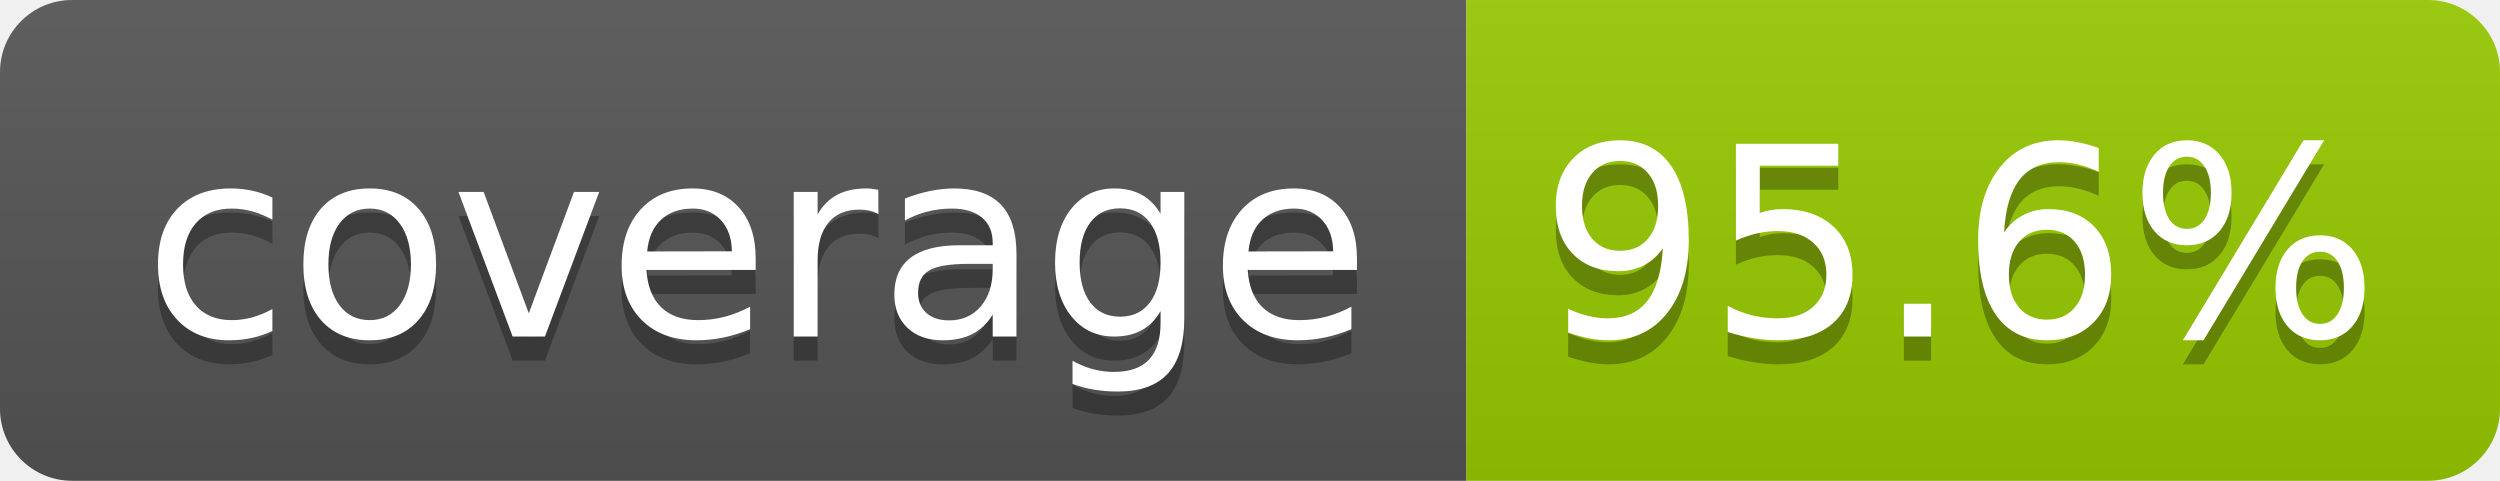
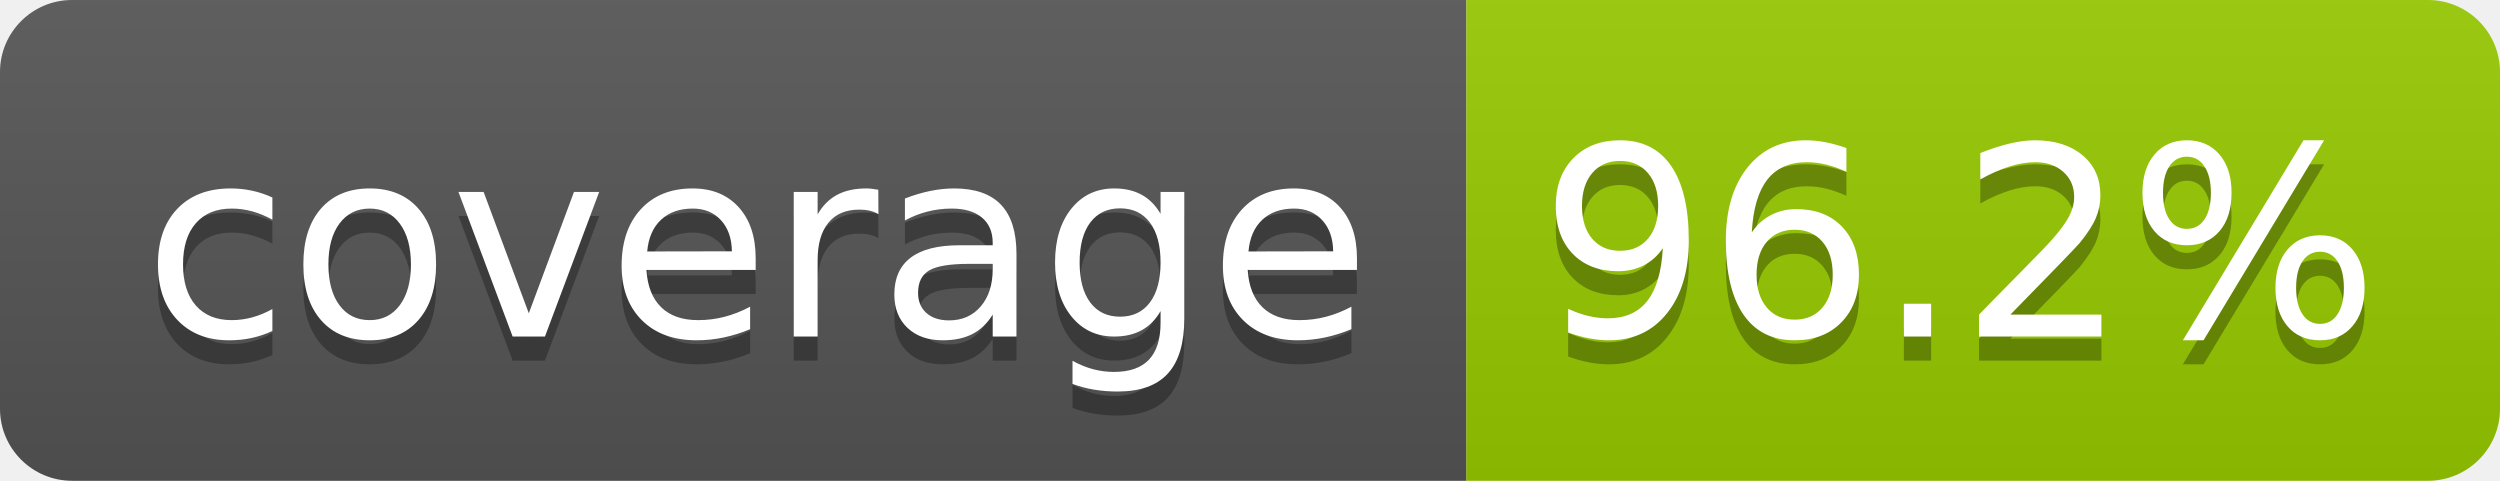
- <svg xmlns="http://www.w3.org/2000/svg" width="104" height="20" role="img" aria-label="coverage: 95.6%">
+ <svg xmlns="http://www.w3.org/2000/svg" width="104" height="20" role="img" aria-label="coverage: 96.2%">
  <linearGradient id="s" x2="0" y2="100%">
    <stop offset="0" stop-color="#bbb" stop-opacity=".1" />
    <stop offset="1" stop-opacity=".1" />
  </linearGradient>
  <clipPath id="r">
    <rect width="104" height="20" rx="3" fill="#fff" />
  </clipPath>
  <g clip-path="url(#r)">
    <rect width="61" height="20" fill="#555" />
    <rect x="61" width="43" height="20" fill="#97ca00" />
    <rect width="104" height="20" fill="url(#s)" />
  </g>
  <g fill="#fff" text-anchor="middle" font-family="Verdana,Geneva,DejaVu Sans,sans-serif" text-rendering="geometricPrecision" font-size="110">
    <text aria-hidden="true" x="315" y="150" fill="#010101" fill-opacity=".3" transform="scale(.1)" textLength="510">coverage</text>
    <text x="315" y="140" transform="scale(.1)" fill="#fff" textLength="510">coverage</text>
-     <text aria-hidden="true" x="815" y="150" fill="#010101" fill-opacity=".3" transform="scale(.1)" textLength="330">95.6%</text>
-     <text x="815" y="140" transform="scale(.1)" fill="#fff" textLength="330">95.6%</text>
+     <text aria-hidden="true" x="815" y="150" fill="#010101" fill-opacity=".3" transform="scale(.1)" textLength="330">96.2%</text>
+     <text x="815" y="140" transform="scale(.1)" fill="#fff" textLength="330">96.2%</text>
  </g>
</svg>
